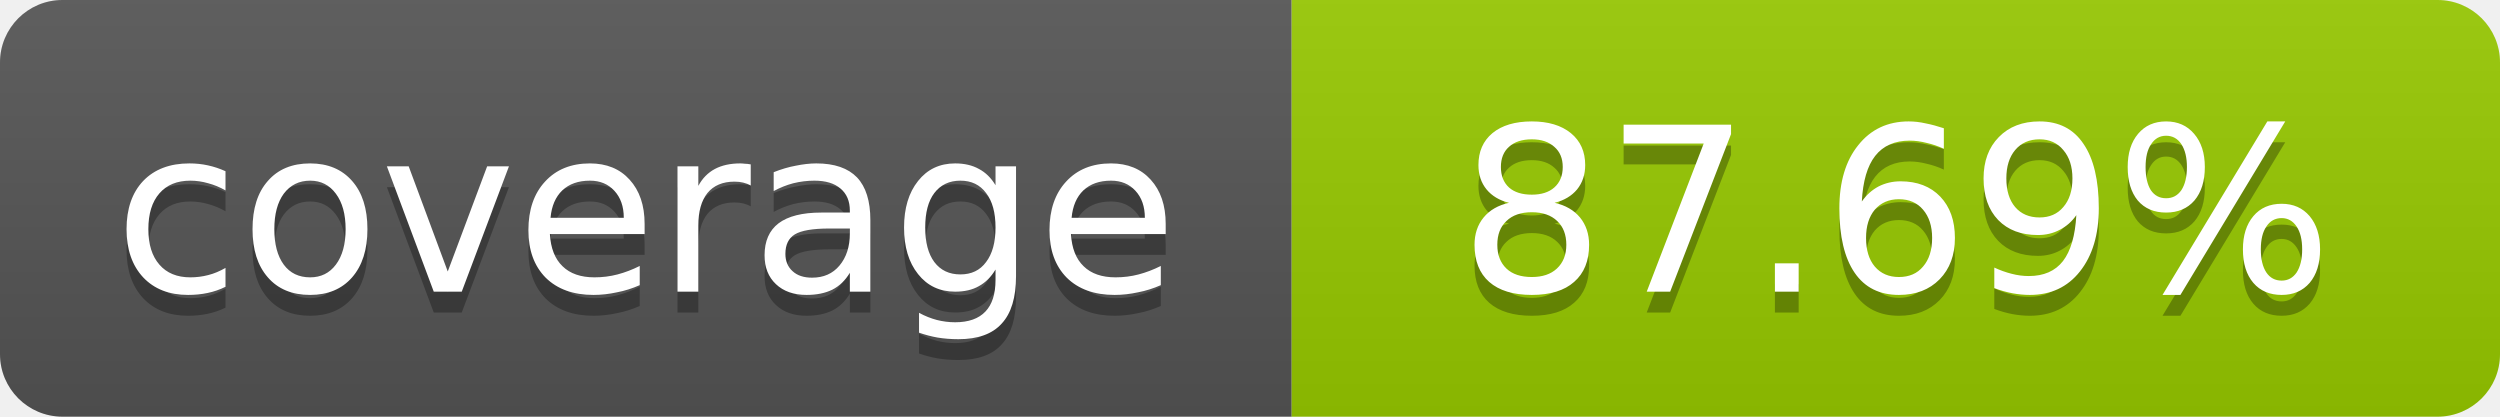
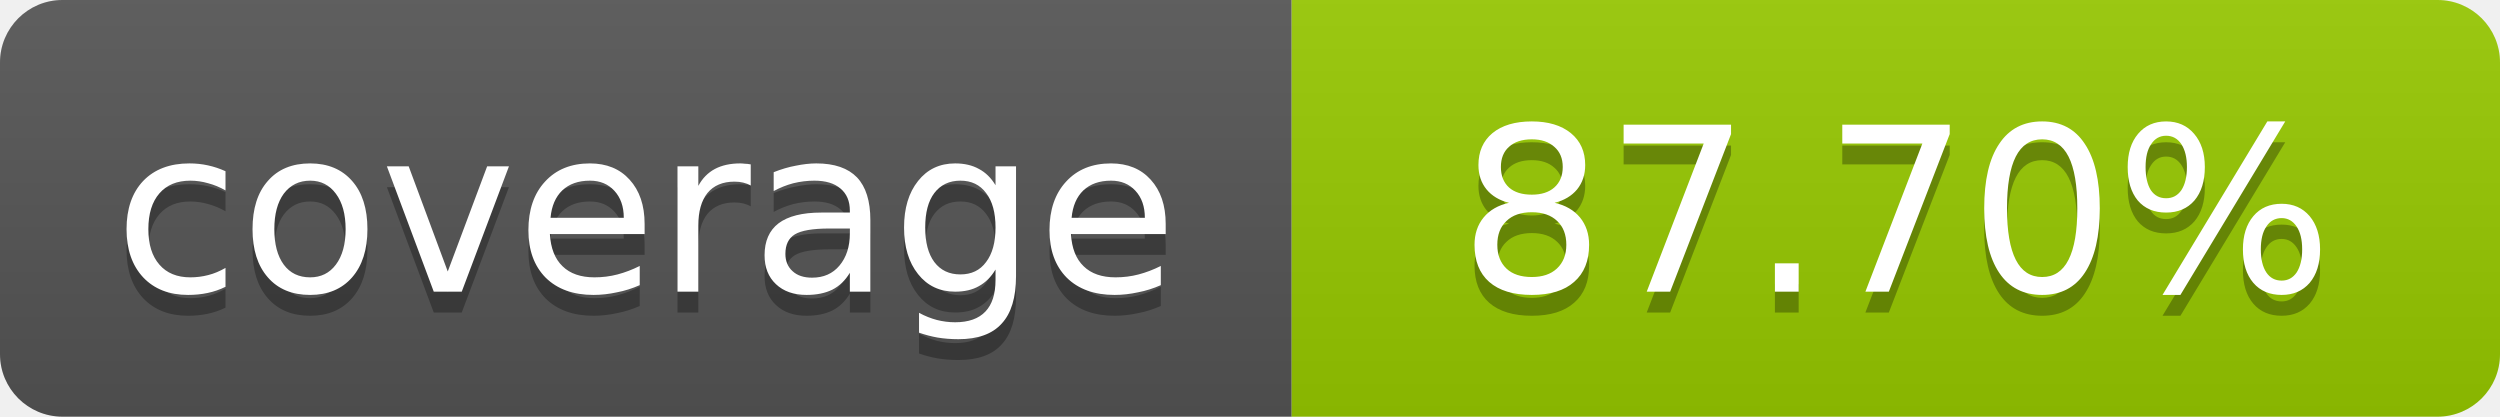
- <svg xmlns="http://www.w3.org/2000/svg" width="120" height="20" role="img" aria-label="coverage: 87.69%">
+ <svg xmlns="http://www.w3.org/2000/svg" width="120" height="20" role="img" aria-label="coverage: 87.70%">
  <linearGradient id="s" x2="0" y2="100%">
    <stop offset="0" stop-color="#bbb" stop-opacity=".1" />
    <stop offset="1" stop-opacity=".1" />
  </linearGradient>
  <clipPath id="r">
    <rect width="120" height="20" rx="3" fill="#fff" />
  </clipPath>
  <g clip-path="url(#r)">
    <rect width="62" height="20" fill="#555" />
    <rect x="62" width="58" height="20" fill="#97CA00" />
    <rect width="120" height="20" fill="url(#s)" />
  </g>
  <g fill="#fff" text-anchor="middle" font-family="Verdana,Geneva,DejaVu Sans,sans-serif" font-size="11">
    <text x="31" y="15" fill="#010101" fill-opacity=".3">coverage</text>
    <text x="31" y="14">coverage</text>
-     <text x="91" y="15" fill="#010101" fill-opacity=".3">87.69%</text>
-     <text x="91" y="14">87.69%</text>
+     <text x="91" y="15" fill="#010101" fill-opacity=".3">87.70%</text>
+     <text x="91" y="14">87.70%</text>
  </g>
</svg>
